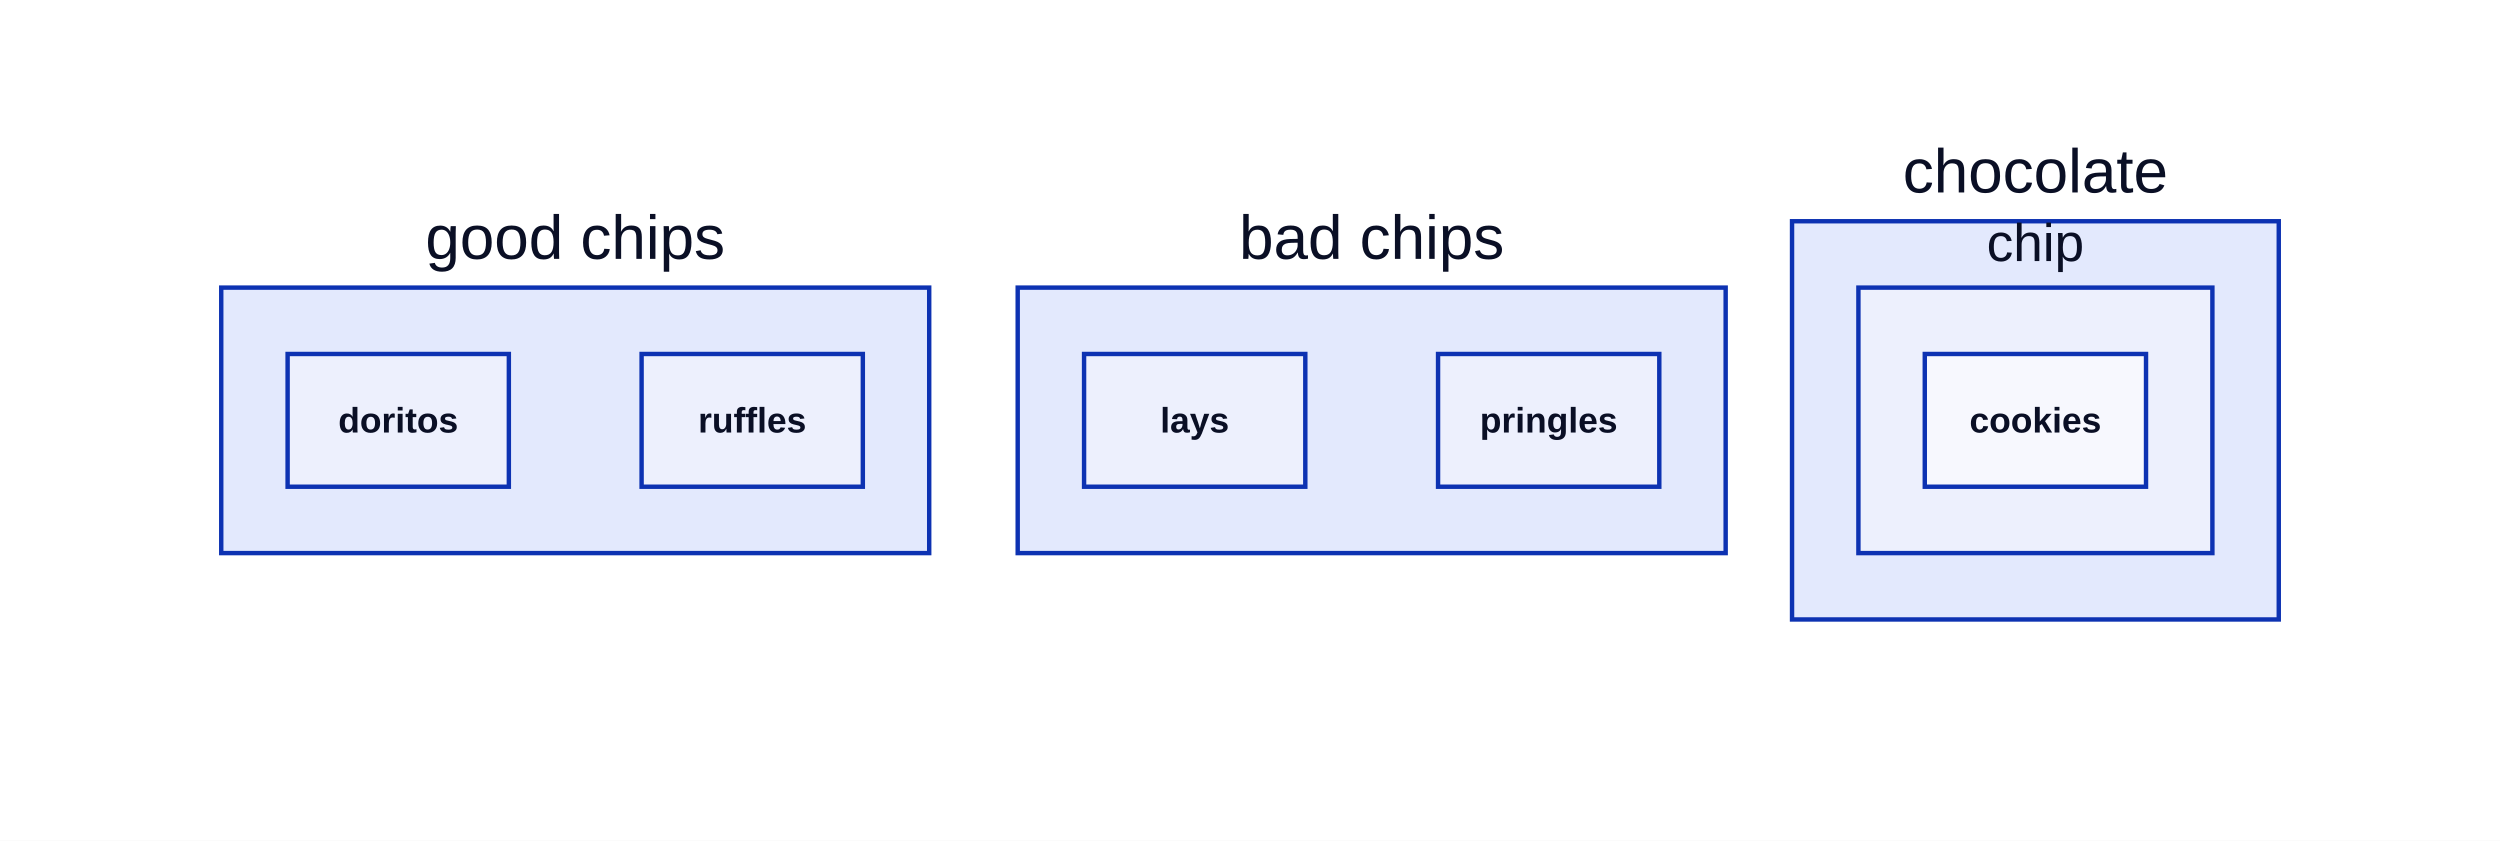
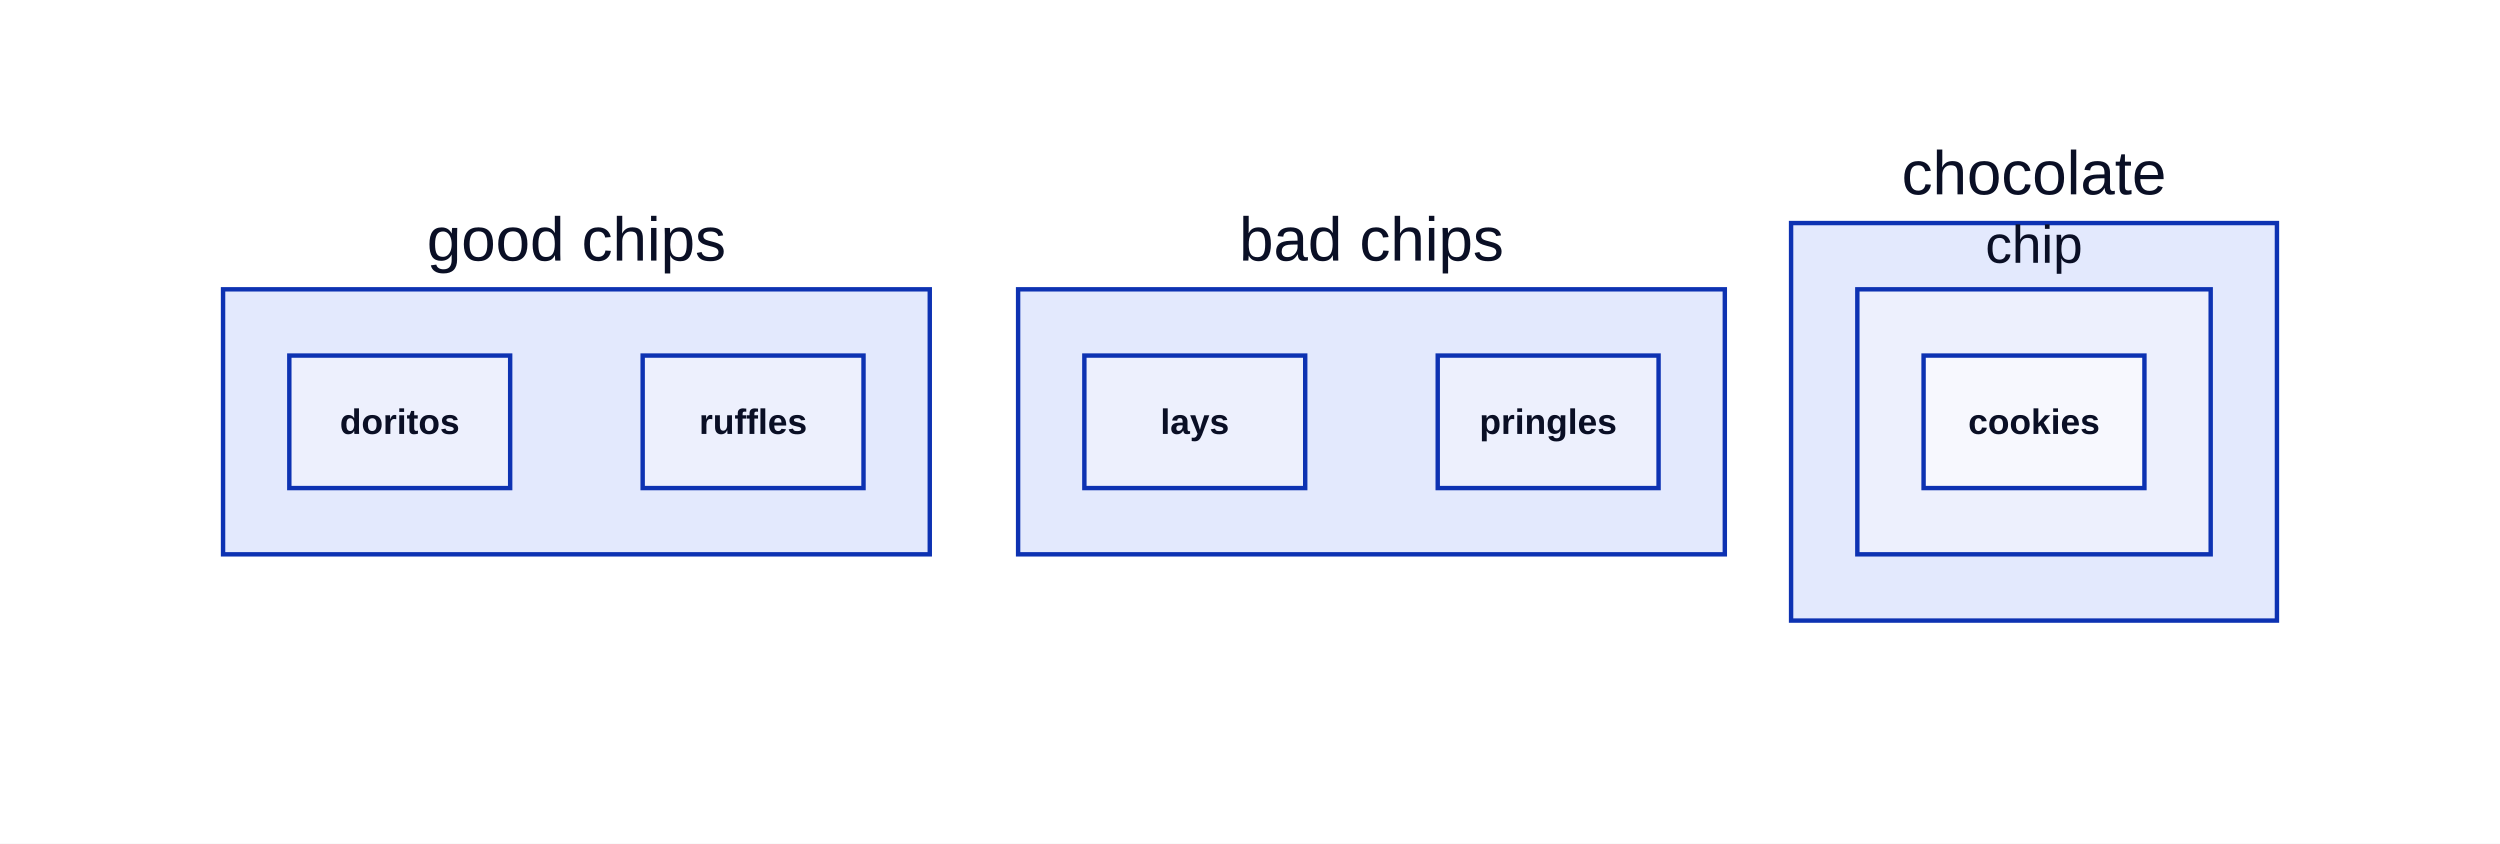
- <svg xmlns="http://www.w3.org/2000/svg" width="1130" height="380" viewBox="-90 -80 1130 380" data-d2-version="0.2.0">
+ <svg xmlns="http://www.w3.org/2000/svg" width="1132" height="382" viewBox="-91 -81 1132 382" data-d2-version="0.2.0" class="d2-796831677 d2-svg">
  <defs>
-     <mask id="edge-label-mask" maskUnits="userSpaceOnUse" x="-90" y="-80" width="1130" height="380">
-       <rect x="-90" y="-80" width="1130" height="380" fill="white" />
+     <mask id="edge-label-mask" maskUnits="userSpaceOnUse" x="-91" y="-81" width="1132" height="382">
+       <rect x="-91" y="-81" width="1132" height="382" fill="white" />
    </mask>
  </defs>
-   <rect x="-90" y="-80" width="1130" height="380" rx="0" fill="#FFFFFF" stroke-width="0" />
+   <rect x="-91" y="-81" width="1132" height="382" rx="0" fill="#FFFFFF" stroke-width="0" />
  <g id="base-layer">
    <rect x="10" y="50" width="320" height="120" fill="#E3E9FD" stroke="#0D32B2" stroke-width="2" rx="0" ry="0" />
    <rect x="370" y="50" width="320" height="120" fill="#E3E9FD" stroke="#0D32B2" stroke-width="2" rx="0" ry="0" />
    <rect x="720" y="20" width="220" height="180" fill="#E3E9FD" stroke="#0D32B2" stroke-width="2" rx="0" ry="0" />
    <rect x="40" y="80" width="100" height="60" fill="#EDF0FD" stroke="#0D32B2" stroke-width="2" rx="0" ry="0" />
    <rect x="400" y="80" width="100" height="60" fill="#EDF0FD" stroke="#0D32B2" stroke-width="2" rx="0" ry="0" />
    <rect x="560" y="80" width="100" height="60" fill="#EDF0FD" stroke="#0D32B2" stroke-width="2" rx="0" ry="0" />
    <rect x="200" y="80" width="100" height="60" fill="#EDF0FD" stroke="#0D32B2" stroke-width="2" rx="0" ry="0" />
    <rect x="750" y="50" width="160" height="120" fill="#EDF0FD" stroke="#0D32B2" stroke-width="2" rx="0" ry="0" />
    <rect x="780" y="80" width="100" height="60" fill="#F7F8FE" stroke="#0D32B2" stroke-width="2" rx="0" ry="0" />
    <text x="170" y="37" text-anchor="middle" dominant-baseline="alphabetic" font-family="Arial, sans-serif" font-size="28" style="fill: #0A0F25">good chips</text>
    <text x="530" y="37" text-anchor="middle" dominant-baseline="alphabetic" font-family="Arial, sans-serif" font-size="28" style="fill: #0A0F25">bad chips</text>
    <text x="830" y="7" text-anchor="middle" dominant-baseline="alphabetic" font-family="Arial, sans-serif" font-size="28" style="fill: #0A0F25">chocolate</text>
    <text x="90" y="115.5" text-anchor="middle" dominant-baseline="alphabetic" font-family="Arial, sans-serif" font-size="16" style="fill: #0A0F25; font-weight: 700">doritos</text>
    <text x="450" y="115.5" text-anchor="middle" dominant-baseline="alphabetic" font-family="Arial, sans-serif" font-size="16" style="fill: #0A0F25; font-weight: 700">lays</text>
    <text x="610" y="115.5" text-anchor="middle" dominant-baseline="alphabetic" font-family="Arial, sans-serif" font-size="16" style="fill: #0A0F25; font-weight: 700">pringles</text>
    <text x="250" y="115.5" text-anchor="middle" dominant-baseline="alphabetic" font-family="Arial, sans-serif" font-size="16" style="fill: #0A0F25; font-weight: 700">ruffles</text>
    <text x="830" y="38" text-anchor="middle" dominant-baseline="alphabetic" font-family="Arial, sans-serif" font-size="24" style="fill: #0A0F25">chip</text>
    <text x="830" y="115.5" text-anchor="middle" dominant-baseline="alphabetic" font-family="Arial, sans-serif" font-size="16" style="fill: #0A0F25; font-weight: 700">cookies</text>
  </g>
</svg>
